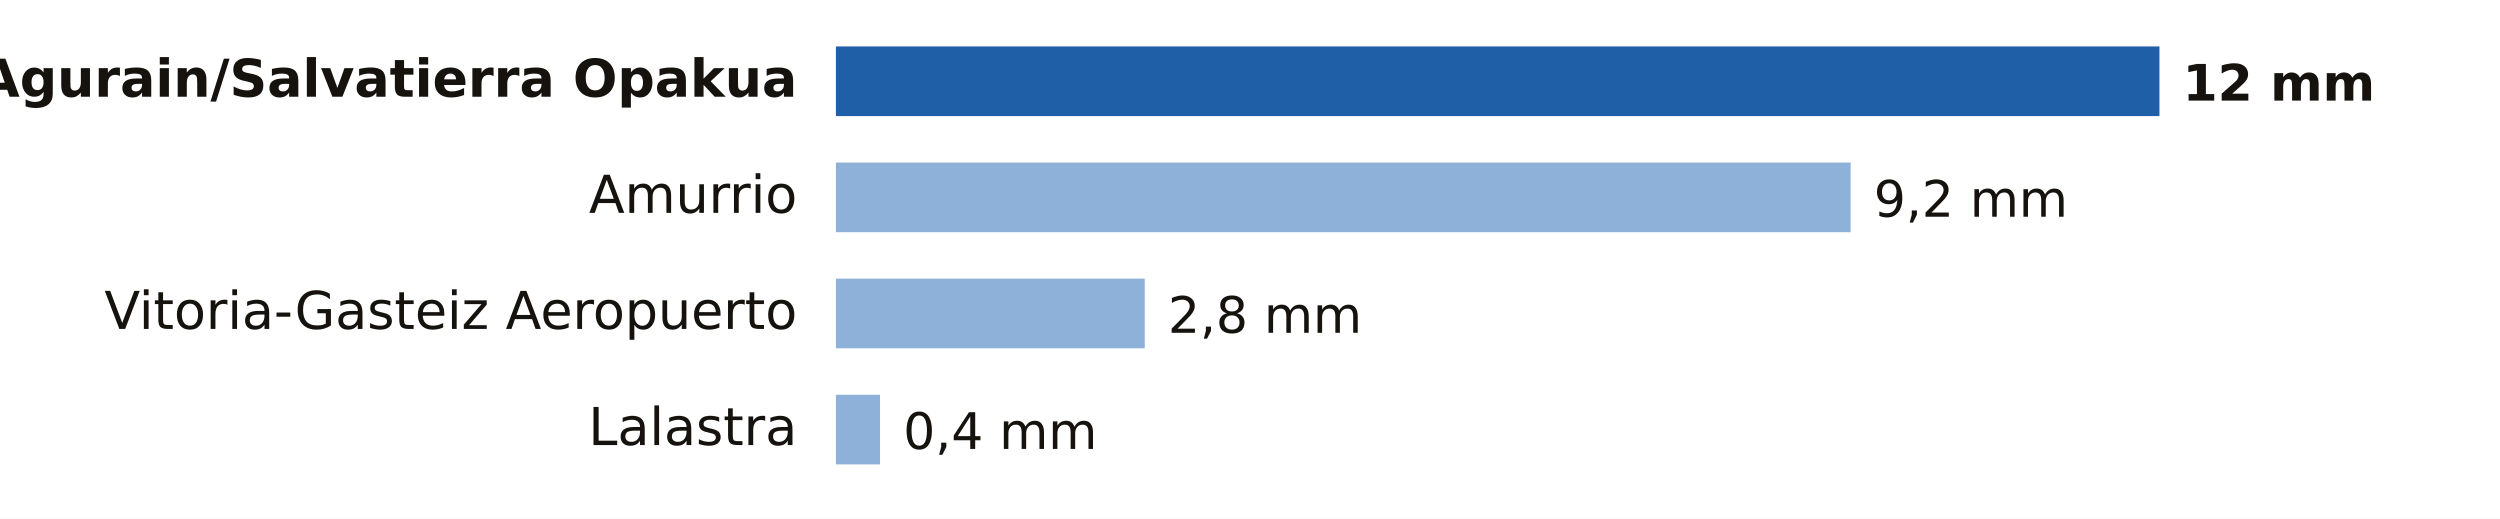
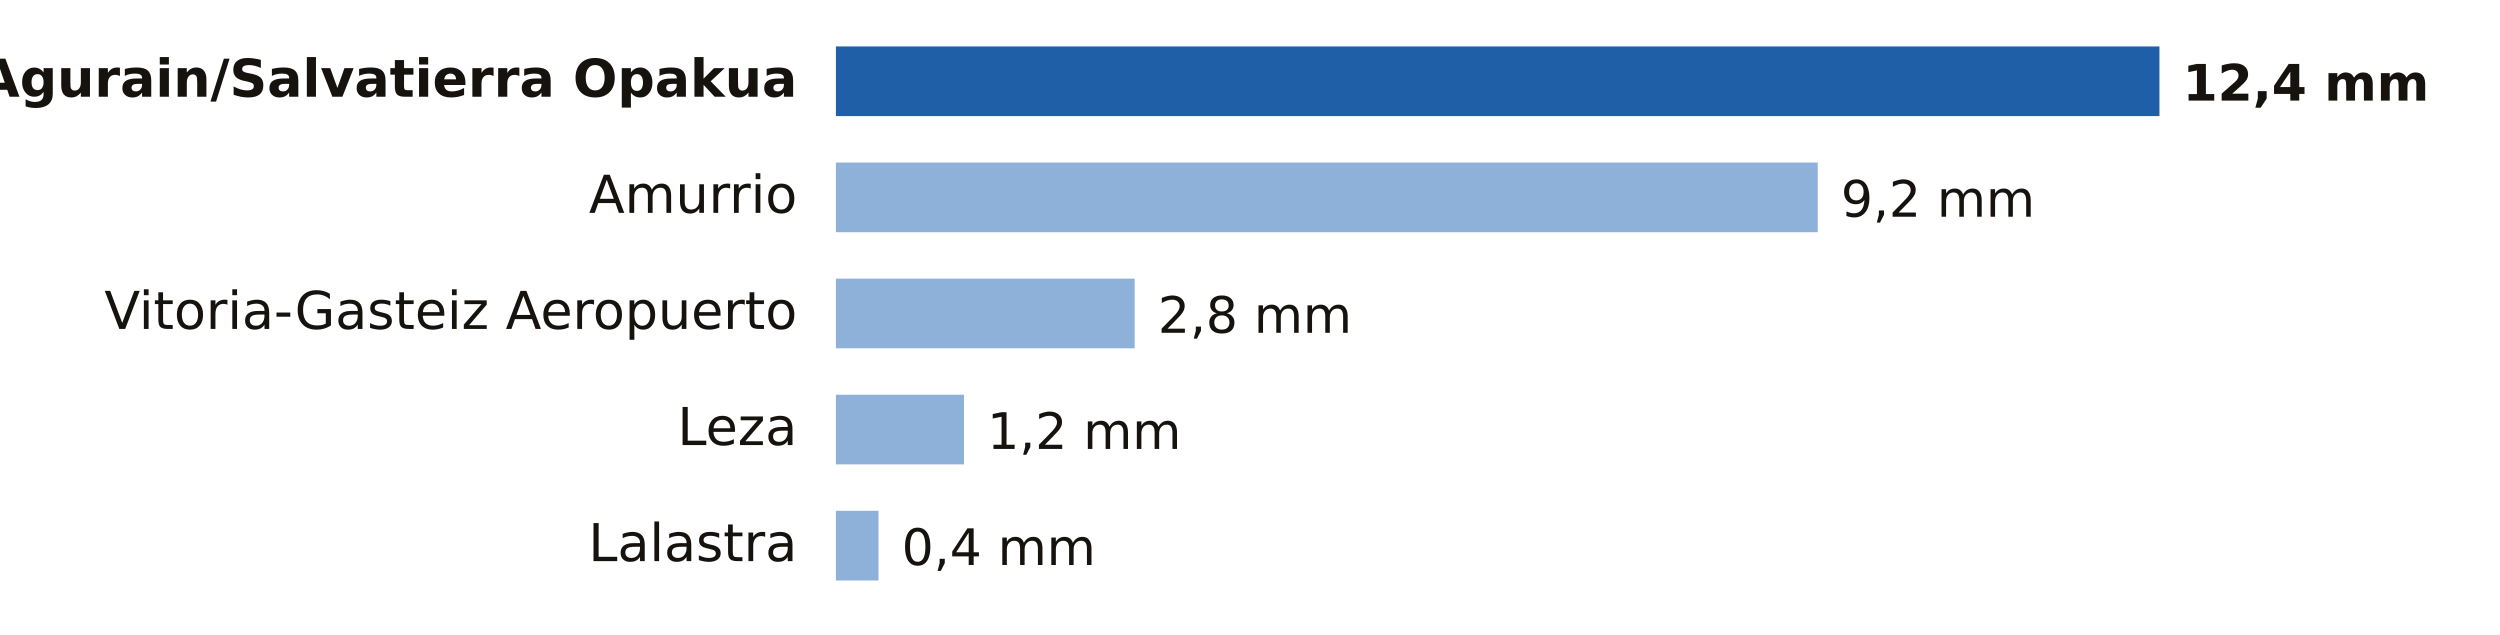
- <svg xmlns="http://www.w3.org/2000/svg" viewBox="0 0 646 134" width="646" height="134" role="img" aria-label="Lluvia entre la medianoche y las 17:00 del jueves 26 de noviembre en Álava">
-   <rect width="646" height="134" fill="#FFFFFF" />
+ <svg xmlns="http://www.w3.org/2000/svg" viewBox="0 0 646 164" width="646" height="164" role="img" aria-label="Lluvia entre la medianoche y las 18:00 del jueves 26 de noviembre en Álava">
+   <rect width="646" height="164" fill="#FFFFFF" />
  <text x="206.0" y="25.0" font-size="13.5" fill="#16130F" text-anchor="end" font-weight="600" font-family="Public Sans, DejaVu Sans, Arial, sans-serif">Agurain/Salvatierra Opakua</text>
  <rect x="216" y="12" width="342.0" height="18" fill="#1F5FA8" />
-   <text x="564.0" y="26.0" font-size="13" fill="#16130F" text-anchor="start" font-weight="700" font-family="Public Sans, DejaVu Sans, Arial, sans-serif">12 mm</text>
+   <text x="564.0" y="26.0" font-size="13" fill="#16130F" text-anchor="start" font-weight="700" font-family="Public Sans, DejaVu Sans, Arial, sans-serif">12,4 mm</text>
  <text x="206.0" y="55.0" font-size="13.5" fill="#16130F" text-anchor="end" font-weight="400" font-family="Public Sans, DejaVu Sans, Arial, sans-serif">Amurrio</text>
-   <rect x="216" y="42" width="262.2" height="18" fill="#8EB1DA" />
-   <text x="484.2" y="56.0" font-size="13" fill="#16130F" text-anchor="start" font-weight="500" font-family="Public Sans, DejaVu Sans, Arial, sans-serif">9,2 mm</text>
+   <rect x="216" y="42" width="253.7" height="18" fill="#8EB1DA" />
+   <text x="475.7" y="56.0" font-size="13" fill="#16130F" text-anchor="start" font-weight="500" font-family="Public Sans, DejaVu Sans, Arial, sans-serif">9,2 mm</text>
  <text x="206.0" y="85.0" font-size="13.5" fill="#16130F" text-anchor="end" font-weight="400" font-family="Public Sans, DejaVu Sans, Arial, sans-serif">Vitoria-Gasteiz Aeropuerto</text>
-   <rect x="216" y="72" width="79.8" height="18" fill="#8EB1DA" />
-   <text x="301.8" y="86.0" font-size="13" fill="#16130F" text-anchor="start" font-weight="500" font-family="Public Sans, DejaVu Sans, Arial, sans-serif">2,8 mm</text>
-   <text x="206.0" y="115.0" font-size="13.5" fill="#16130F" text-anchor="end" font-weight="400" font-family="Public Sans, DejaVu Sans, Arial, sans-serif">Lalastra</text>
-   <rect x="216" y="102" width="11.4" height="18" fill="#8EB1DA" />
-   <text x="233.4" y="116.0" font-size="13" fill="#16130F" text-anchor="start" font-weight="500" font-family="Public Sans, DejaVu Sans, Arial, sans-serif">0,4 mm</text>
+   <rect x="216" y="72" width="77.2" height="18" fill="#8EB1DA" />
+   <text x="299.2" y="86.0" font-size="13" fill="#16130F" text-anchor="start" font-weight="500" font-family="Public Sans, DejaVu Sans, Arial, sans-serif">2,8 mm</text>
+   <text x="206.0" y="115.0" font-size="13.5" fill="#16130F" text-anchor="end" font-weight="400" font-family="Public Sans, DejaVu Sans, Arial, sans-serif">Leza</text>
+   <rect x="216" y="102" width="33.1" height="18" fill="#8EB1DA" />
+   <text x="255.1" y="116.0" font-size="13" fill="#16130F" text-anchor="start" font-weight="500" font-family="Public Sans, DejaVu Sans, Arial, sans-serif">1,2 mm</text>
+   <text x="206.0" y="145.0" font-size="13.5" fill="#16130F" text-anchor="end" font-weight="400" font-family="Public Sans, DejaVu Sans, Arial, sans-serif">Lalastra</text>
+   <rect x="216" y="132" width="11.0" height="18" fill="#8EB1DA" />
+   <text x="233.0" y="146.0" font-size="13" fill="#16130F" text-anchor="start" font-weight="500" font-family="Public Sans, DejaVu Sans, Arial, sans-serif">0,4 mm</text>
</svg>
